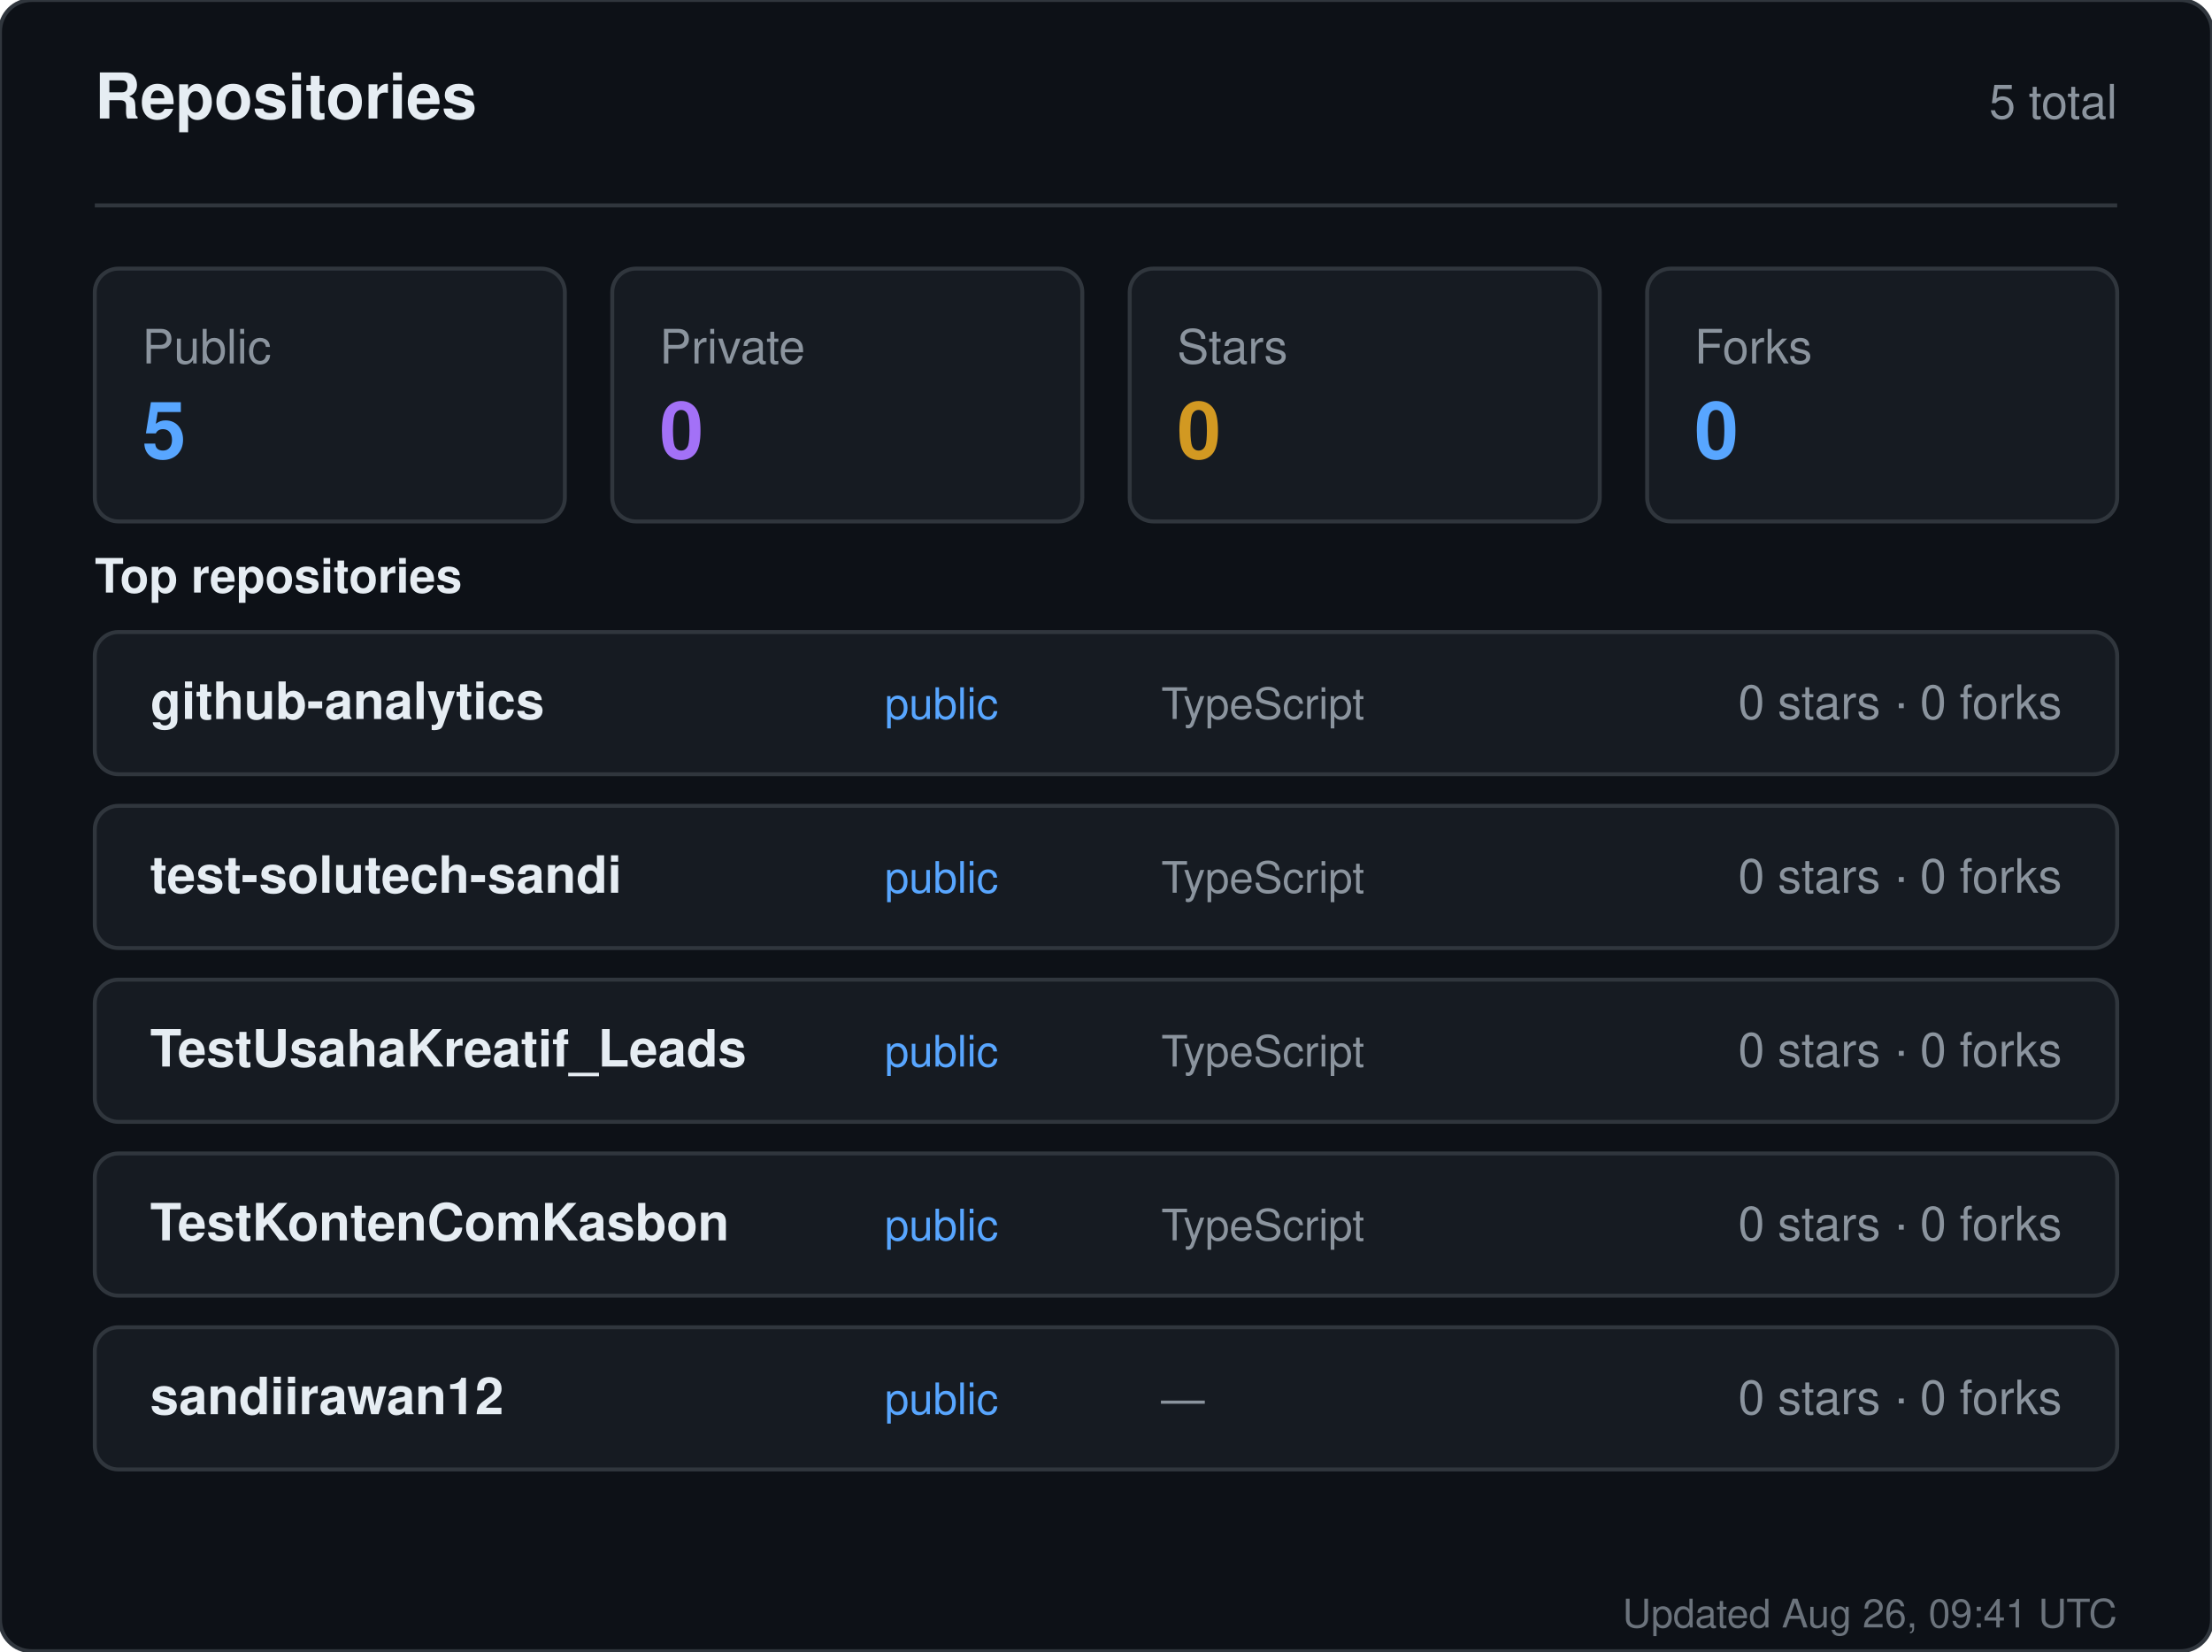
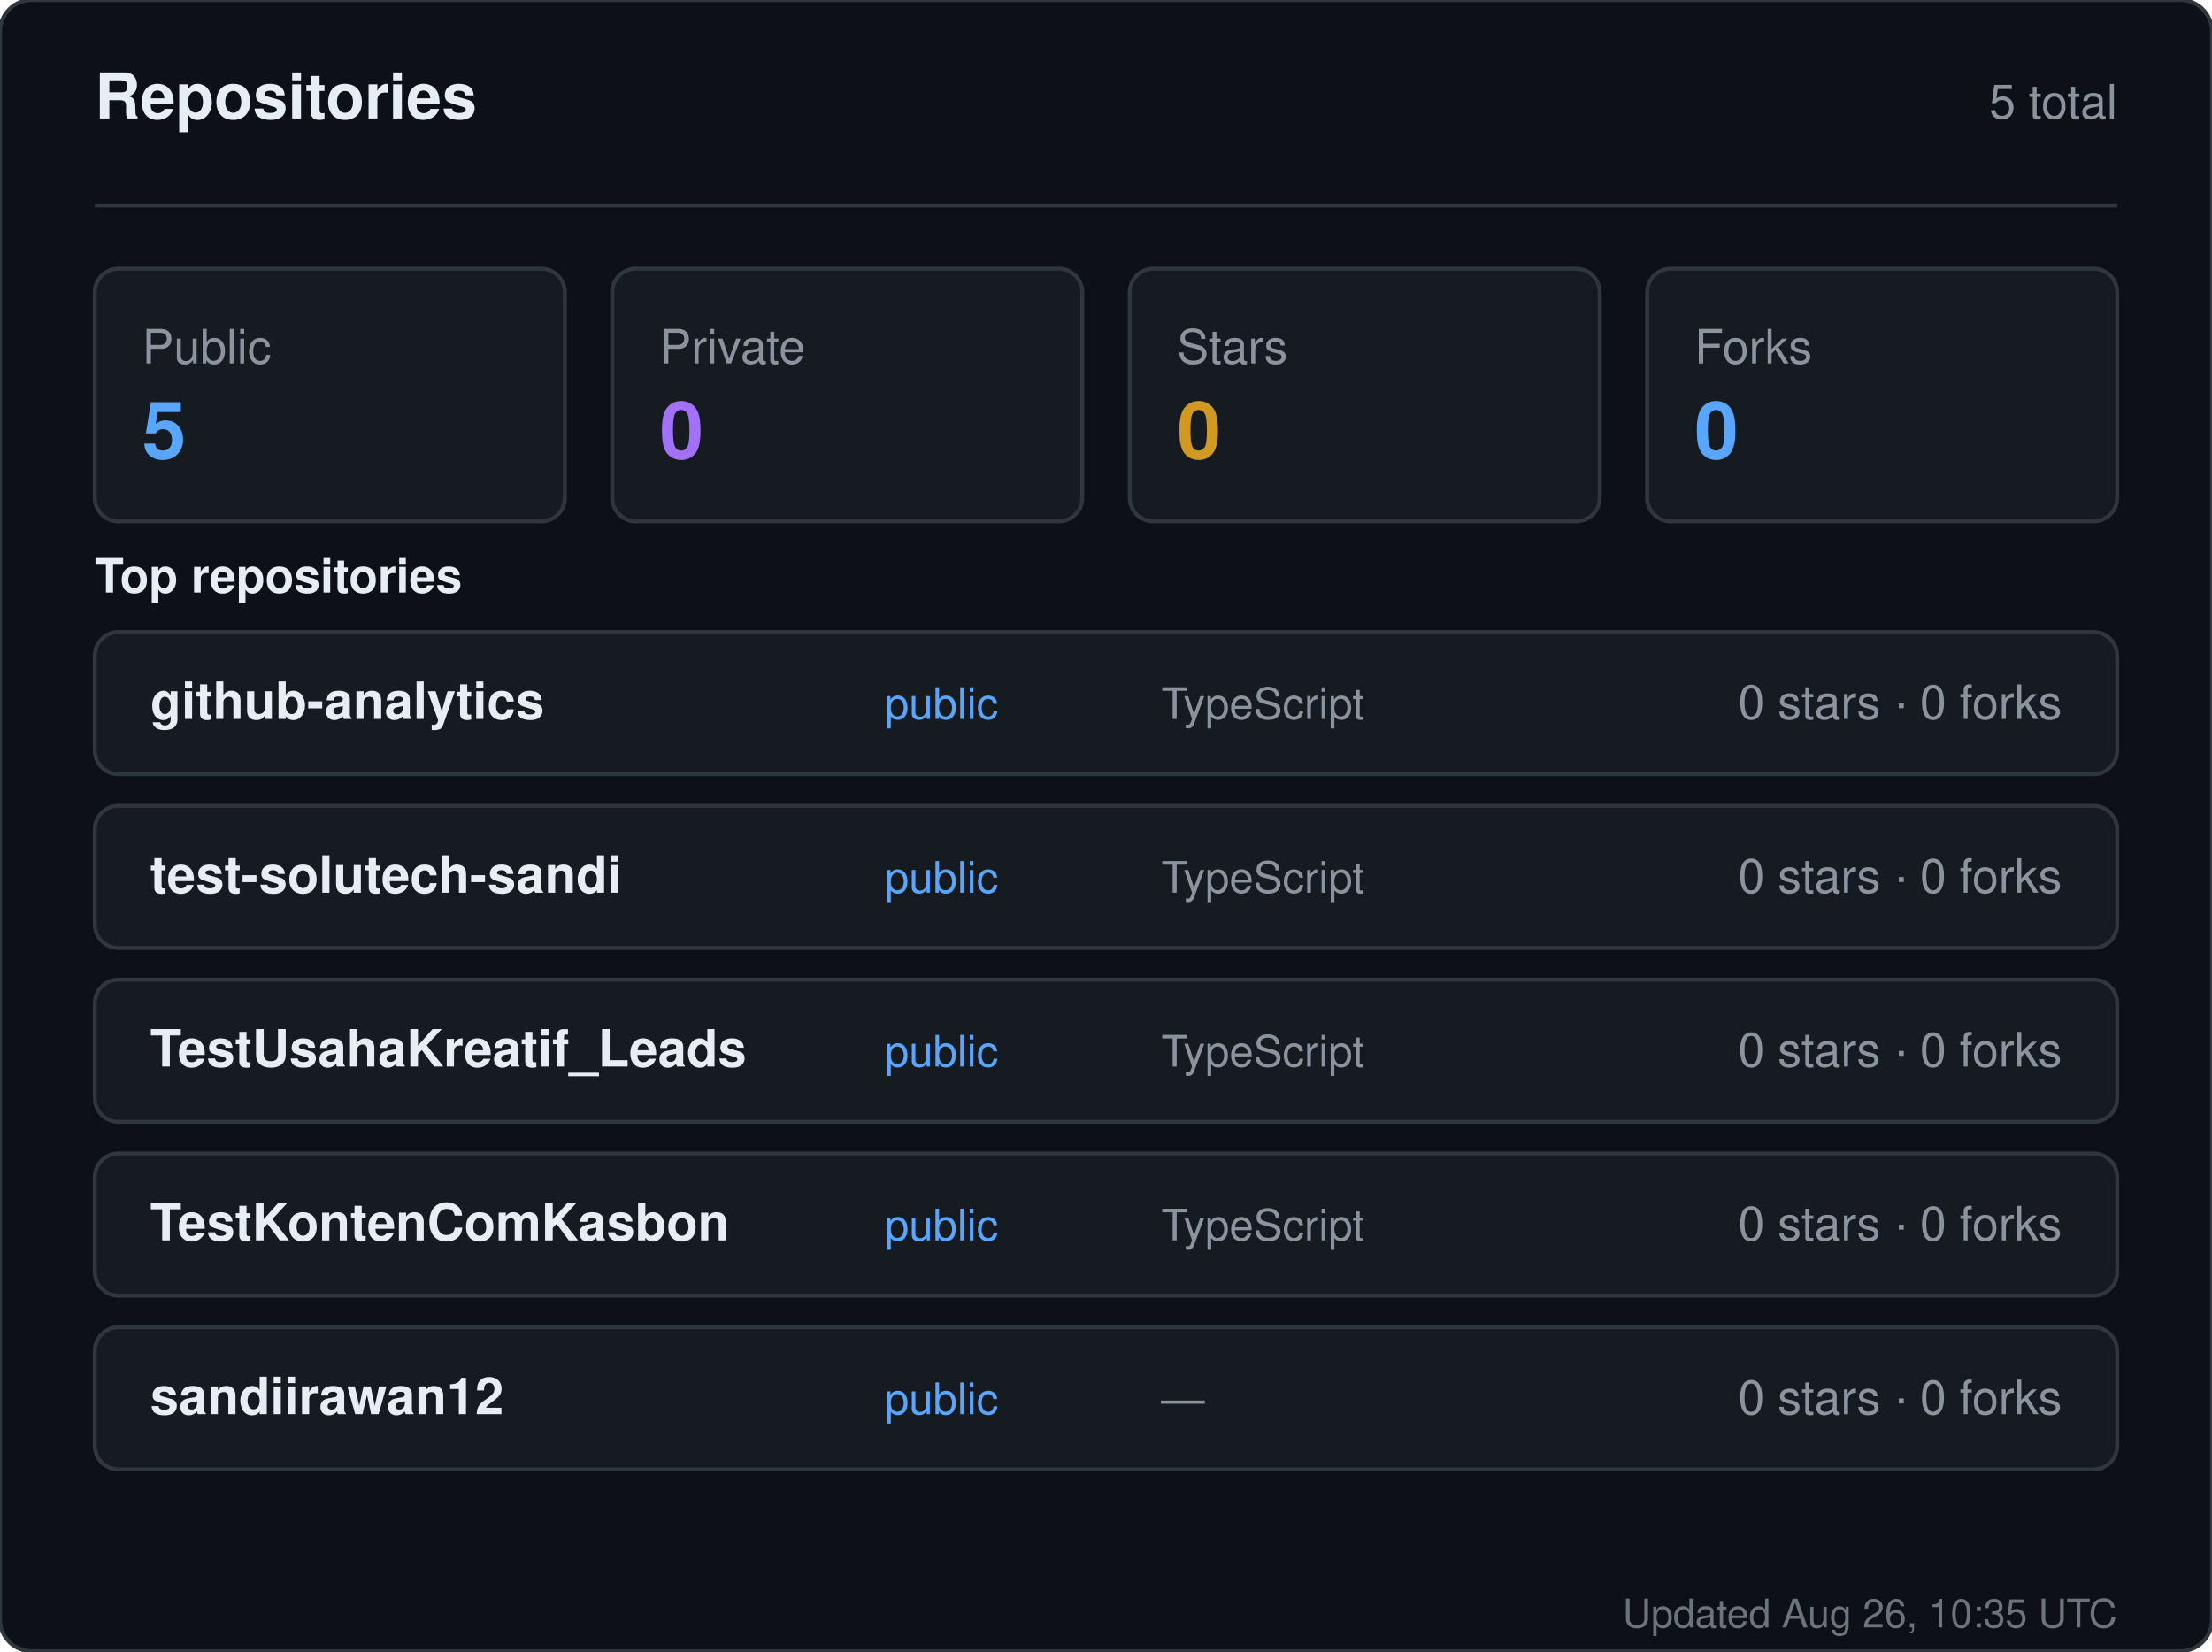
<svg xmlns="http://www.w3.org/2000/svg" width="560" height="418" viewBox="0 0 560 418" role="img" aria-label="Repositories for sandiirawan12">
  <rect width="560" height="418" rx="8" fill="#0d1117" stroke="#30363d" />
  <g font-family="-apple-system, BlinkMacSystemFont, Segoe UI, Helvetica, Arial, sans-serif">
    <text x="24" y="30" fill="#e6edf3" font-size="16" font-weight="700">Repositories</text>
    <text x="536" y="30" fill="#8b949e" font-size="12" text-anchor="end">5 total</text>
    <line x1="24" y1="52" x2="536" y2="52" stroke="#30363d" />
    <rect x="24" y="68" width="119" height="64" rx="6" fill="#161b22" stroke="#30363d" />
    <text x="36" y="92" fill="#8b949e" font-size="12">Public</text>
    <text x="36" y="116" fill="#58a6ff" font-size="20" font-weight="700">5</text>
    <rect x="155" y="68" width="119" height="64" rx="6" fill="#161b22" stroke="#30363d" />
    <text x="167" y="92" fill="#8b949e" font-size="12">Private</text>
    <text x="167" y="116" fill="#a371f7" font-size="20" font-weight="700">0</text>
    <rect x="286" y="68" width="119" height="64" rx="6" fill="#161b22" stroke="#30363d" />
    <text x="298" y="92" fill="#8b949e" font-size="12">Stars</text>
    <text x="298" y="116" fill="#d29922" font-size="20" font-weight="700">0</text>
    <rect x="417" y="68" width="119" height="64" rx="6" fill="#161b22" stroke="#30363d" />
    <text x="429" y="92" fill="#8b949e" font-size="12">Forks</text>
    <text x="429" y="116" fill="#58a6ff" font-size="20" font-weight="700">0</text>
    <text x="24" y="150" fill="#e6edf3" font-size="12" font-weight="600">Top repositories</text>
    <rect x="24" y="160" width="512" height="36" rx="6" fill="#161b22" stroke="#30363d" />
    <text x="38" y="182" fill="#e6edf3" font-size="13" font-weight="600">github-analytics</text>
    <text x="224" y="182" fill="#58a6ff" font-size="11">public</text>
    <text x="294" y="182" fill="#8b949e" font-size="11">TypeScript</text>
    <text x="522" y="182" fill="#8b949e" font-size="12" text-anchor="end">0 stars · 0 forks</text>
    <rect x="24" y="204" width="512" height="36" rx="6" fill="#161b22" stroke="#30363d" />
    <text x="38" y="226" fill="#e6edf3" font-size="13" font-weight="600">test-solutech-sandi</text>
    <text x="224" y="226" fill="#58a6ff" font-size="11">public</text>
    <text x="294" y="226" fill="#8b949e" font-size="11">TypeScript</text>
    <text x="522" y="226" fill="#8b949e" font-size="12" text-anchor="end">0 stars · 0 forks</text>
    <rect x="24" y="248" width="512" height="36" rx="6" fill="#161b22" stroke="#30363d" />
    <text x="38" y="270" fill="#e6edf3" font-size="13" font-weight="600">TestUsahaKreatif_Leads</text>
    <text x="224" y="270" fill="#58a6ff" font-size="11">public</text>
    <text x="294" y="270" fill="#8b949e" font-size="11">TypeScript</text>
    <text x="522" y="270" fill="#8b949e" font-size="12" text-anchor="end">0 stars · 0 forks</text>
    <rect x="24" y="292" width="512" height="36" rx="6" fill="#161b22" stroke="#30363d" />
    <text x="38" y="314" fill="#e6edf3" font-size="13" font-weight="600">TestKontenComKasbon</text>
    <text x="224" y="314" fill="#58a6ff" font-size="11">public</text>
    <text x="294" y="314" fill="#8b949e" font-size="11">TypeScript</text>
    <text x="522" y="314" fill="#8b949e" font-size="12" text-anchor="end">0 stars · 0 forks</text>
    <rect x="24" y="336" width="512" height="36" rx="6" fill="#161b22" stroke="#30363d" />
    <text x="38" y="358" fill="#e6edf3" font-size="13" font-weight="600">sandiirawan12</text>
    <text x="224" y="358" fill="#58a6ff" font-size="11">public</text>
    <text x="294" y="358" fill="#8b949e" font-size="11">—</text>
    <text x="522" y="358" fill="#8b949e" font-size="12" text-anchor="end">0 stars · 0 forks</text>
-     <text x="536" y="412" fill="#8b949e" font-size="10" text-anchor="end" opacity="0.75">Updated Aug 26, 09:41 UTC</text>
+     <text x="536" y="412" fill="#8b949e" font-size="10" text-anchor="end" opacity="0.75">Updated Aug 26, 10:35 UTC</text>
  </g>
</svg>
